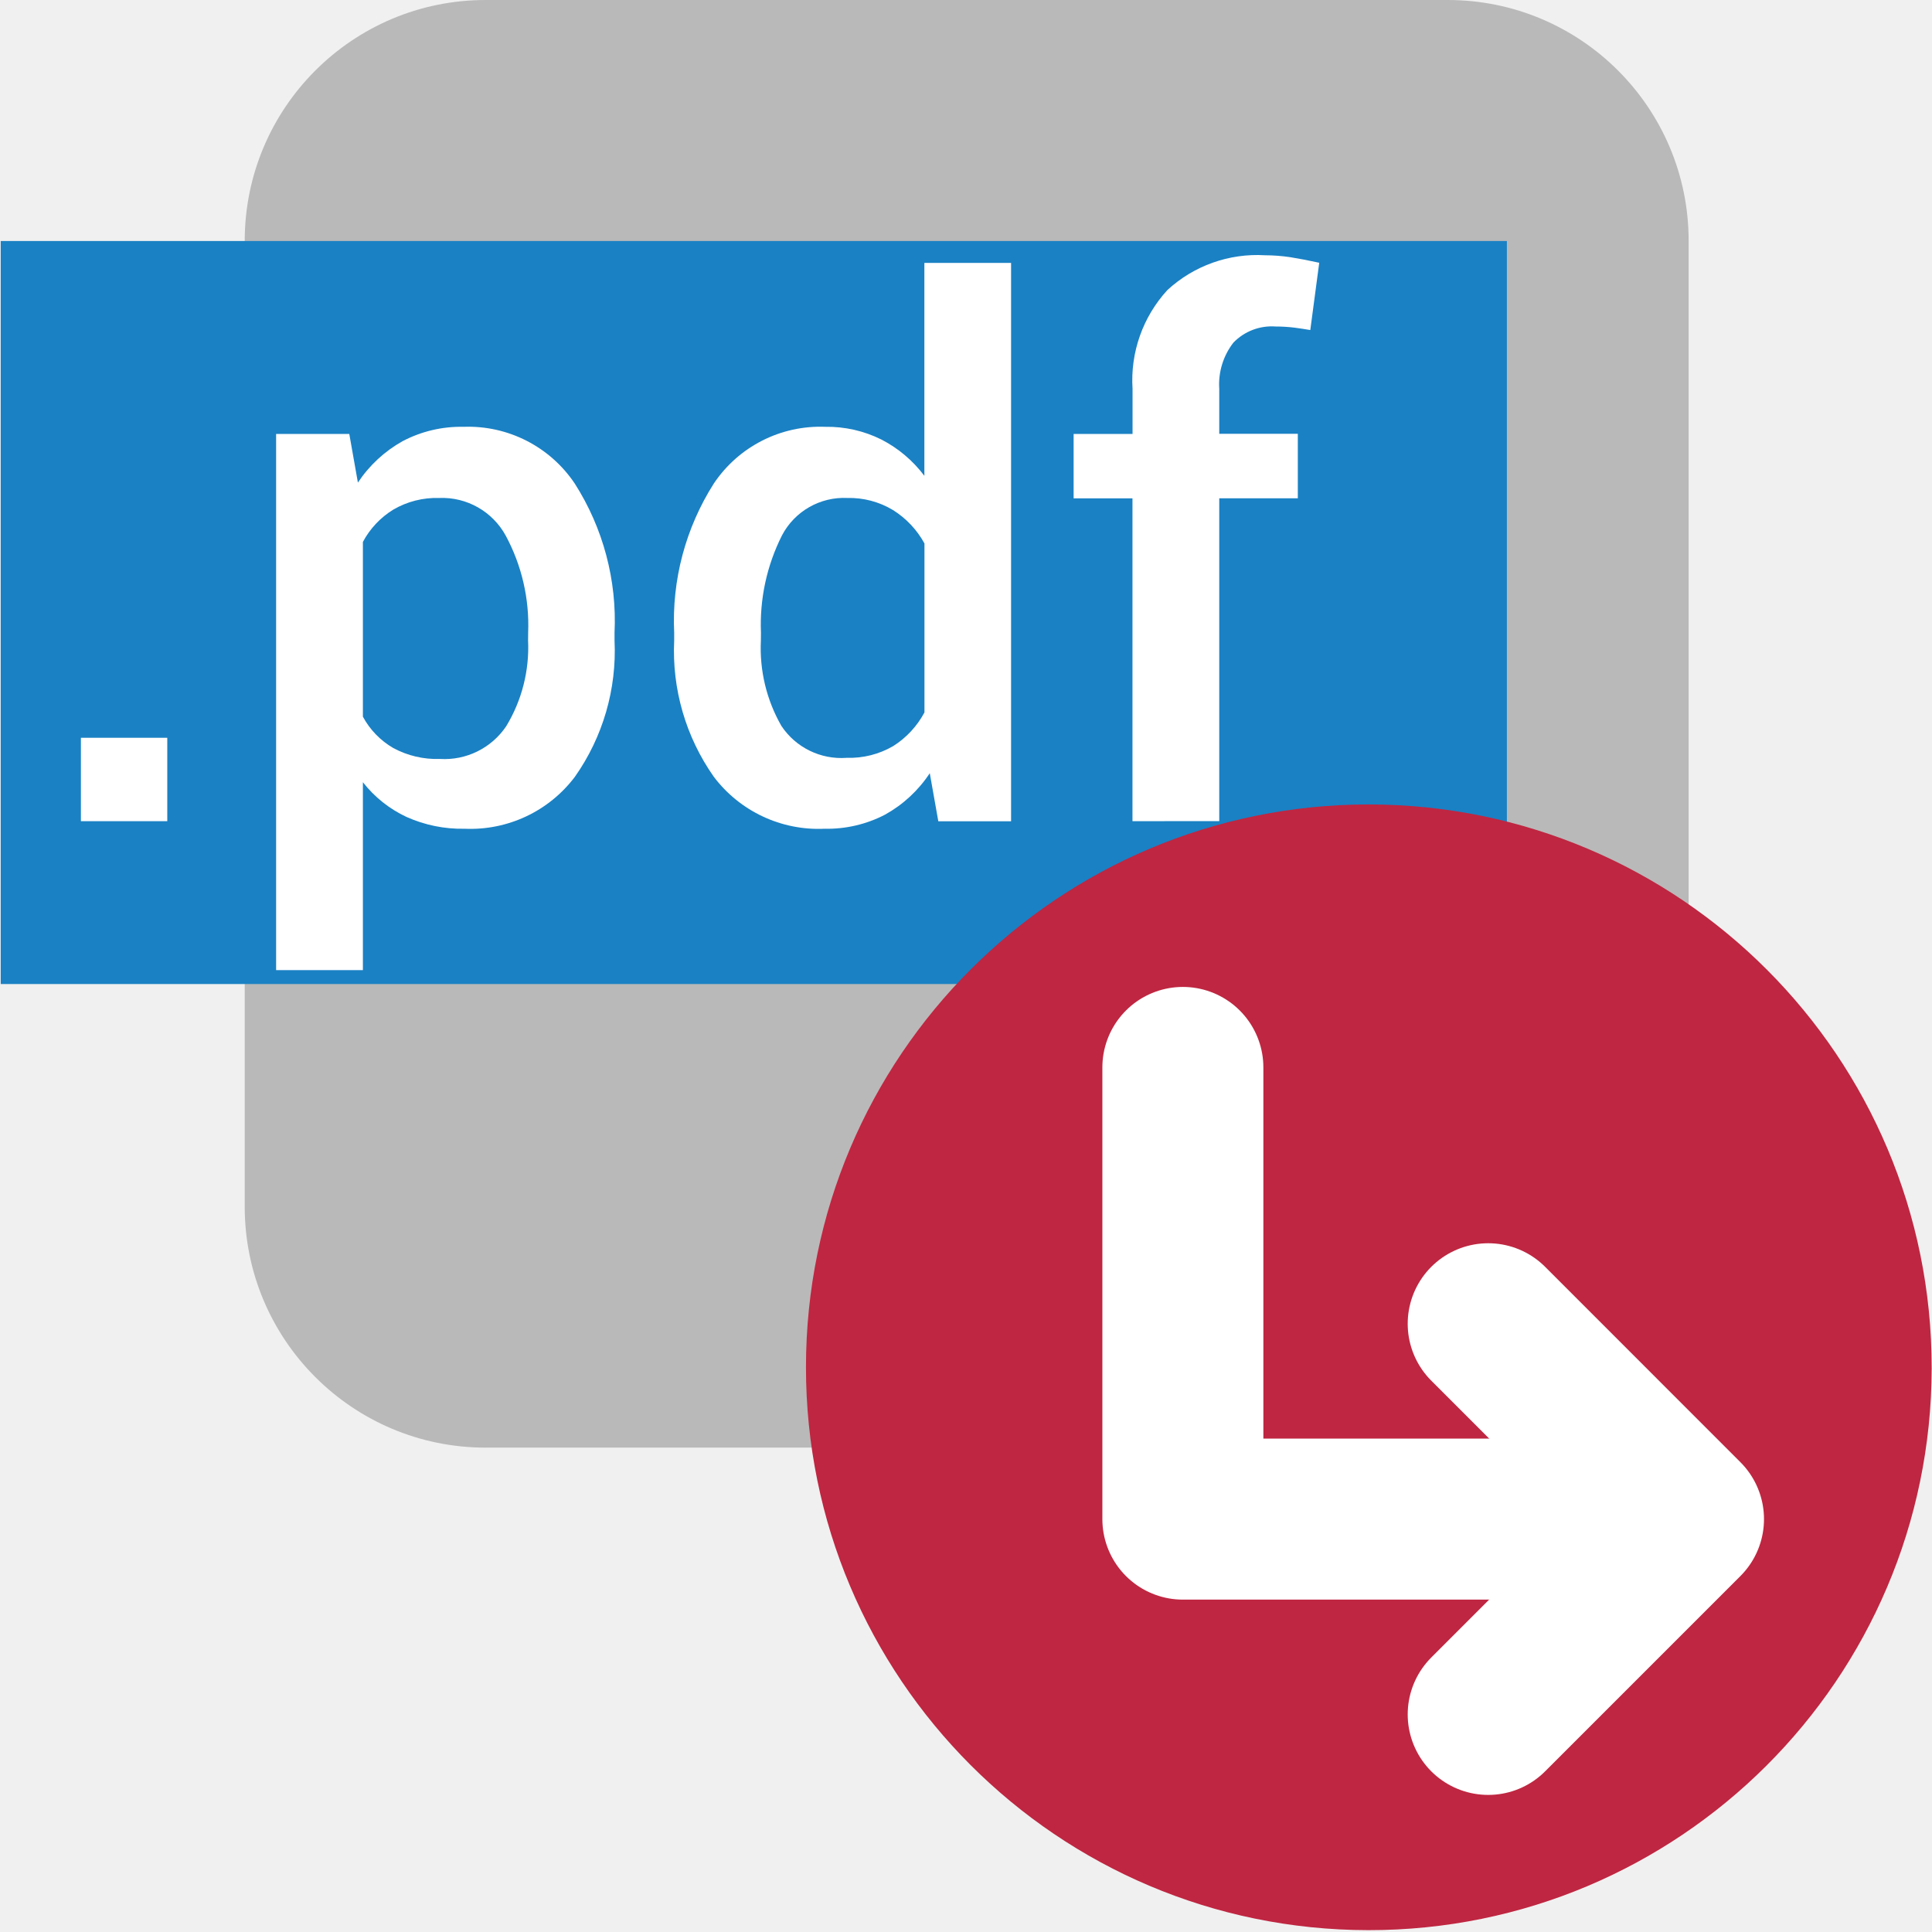
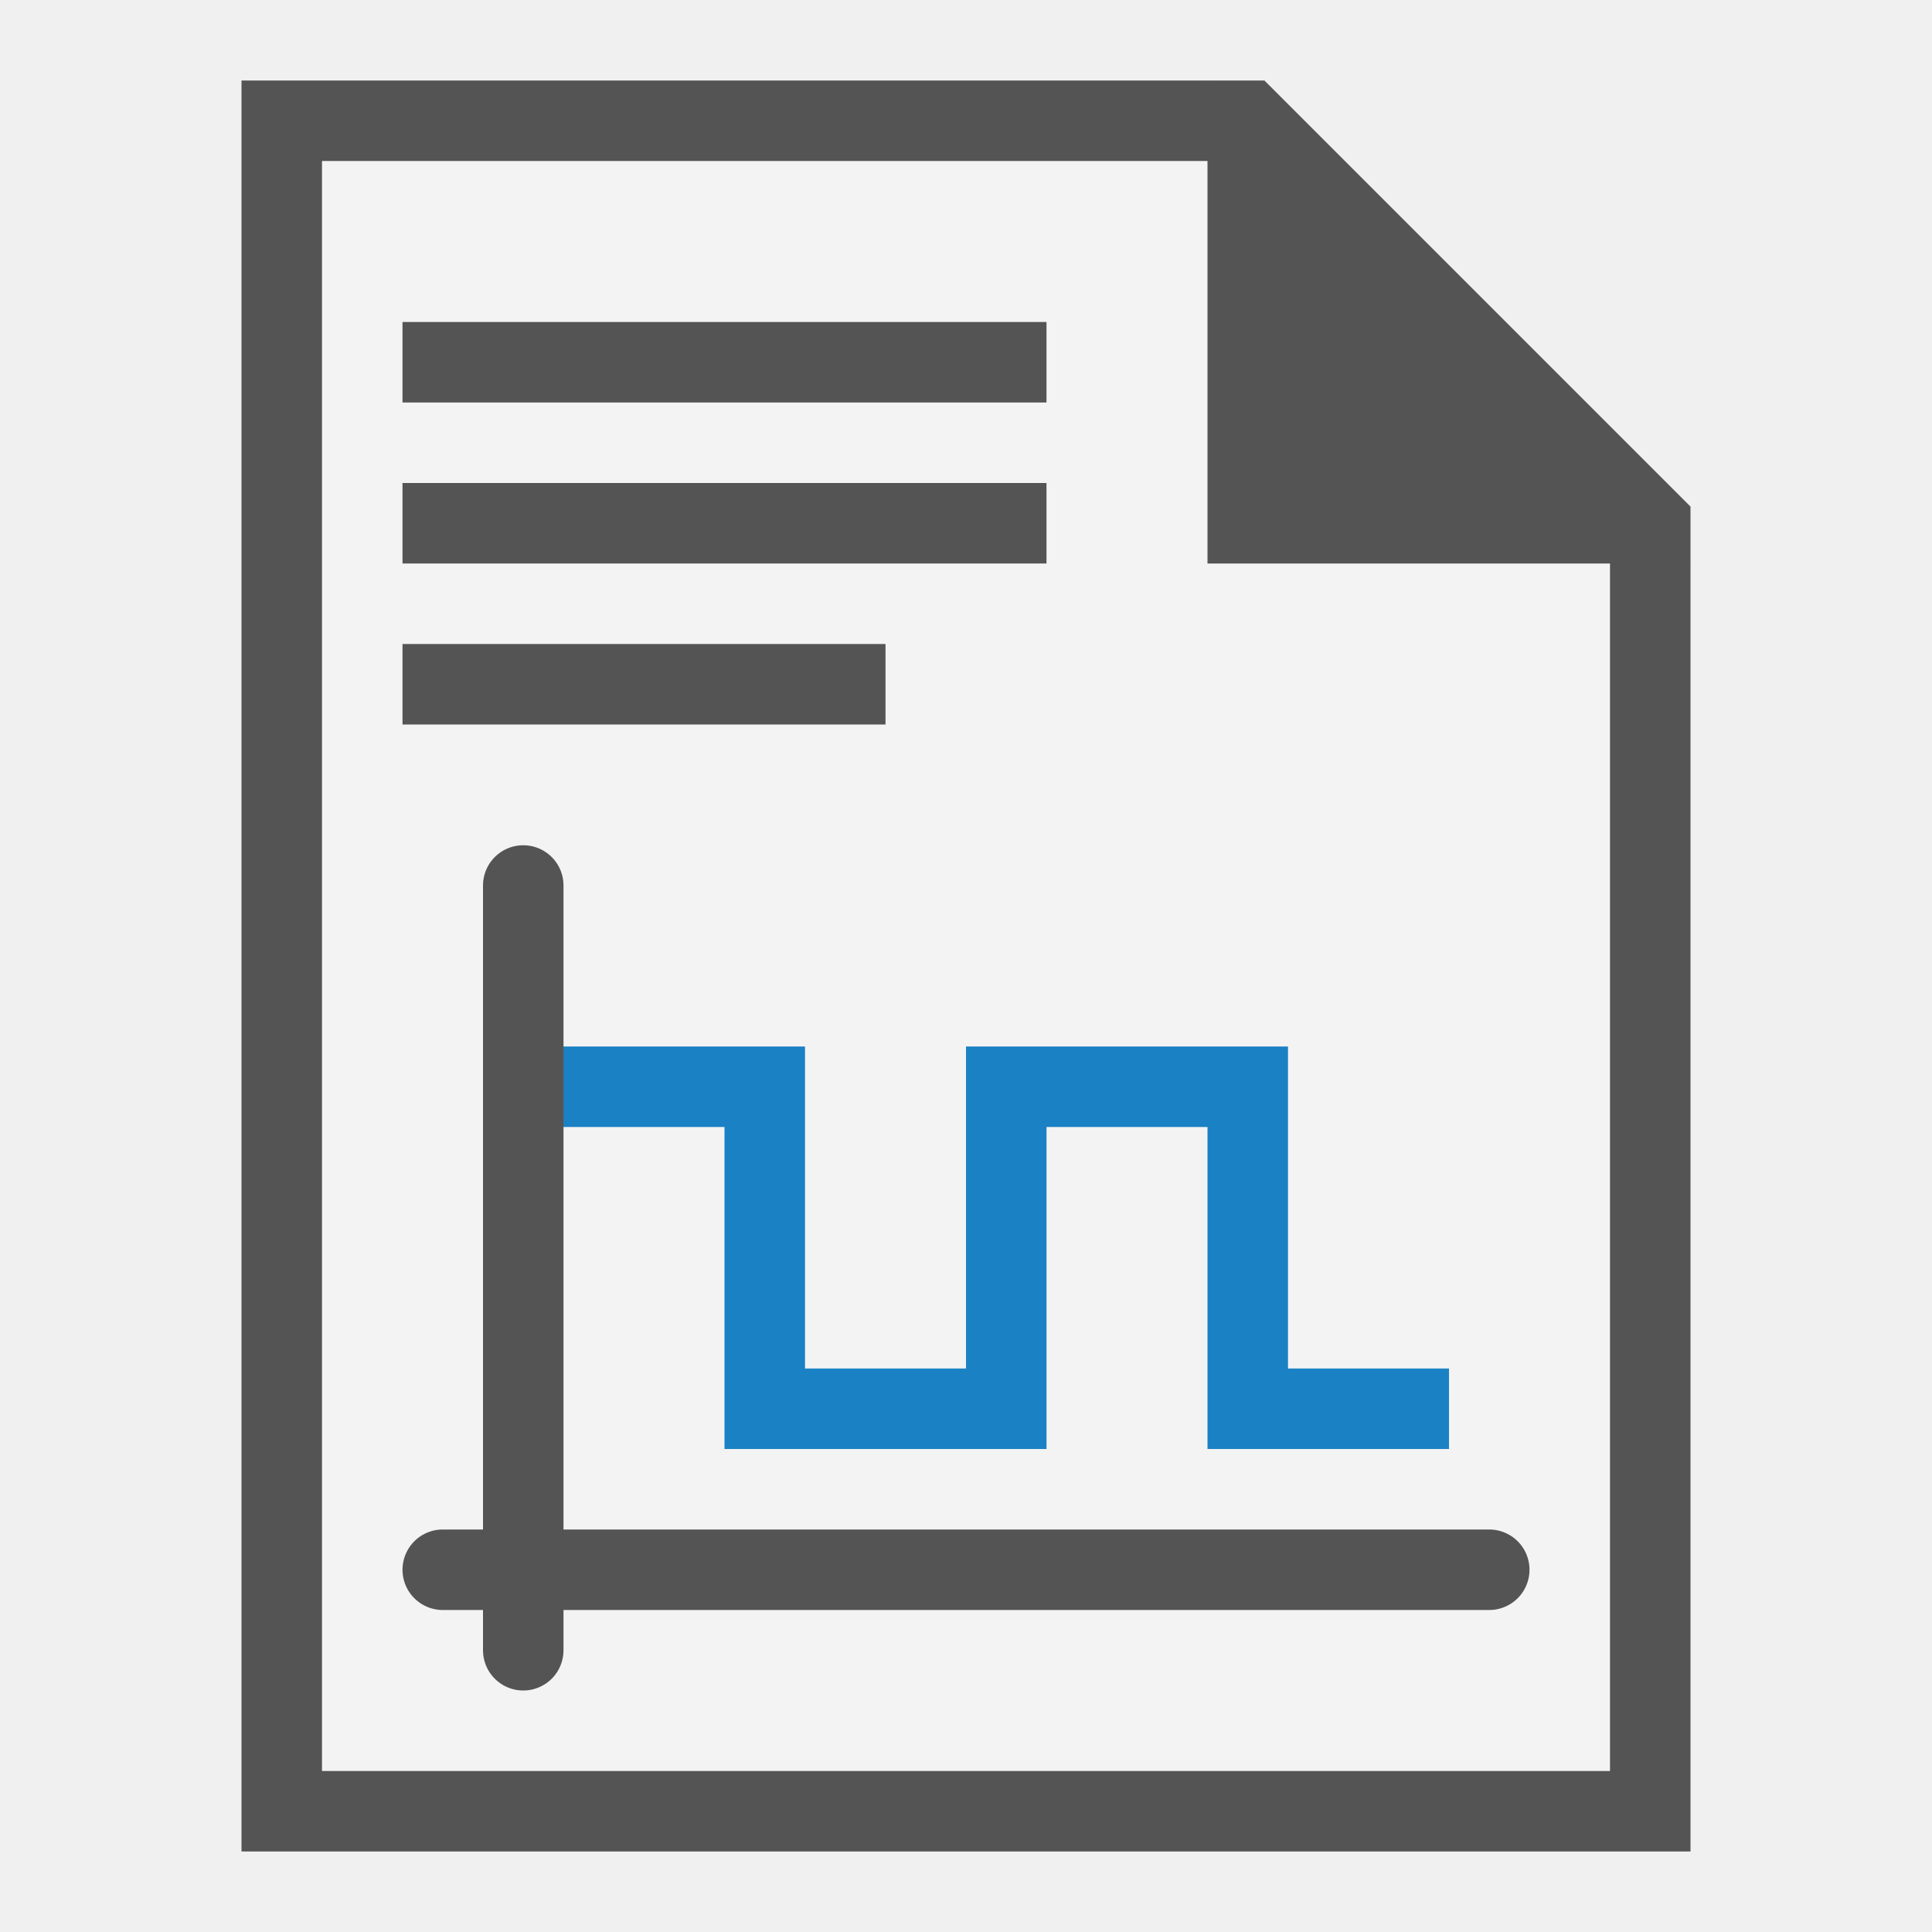
<svg xmlns="http://www.w3.org/2000/svg" id="Слой_1" data-name="Слой 1" viewBox="0 0 24 24" version="1.1">
  <defs id="defs116444">
    <style id="style116442">.cls-1{fill:#b9b9b9;}.cls-2{fill:#1a81c4;}.cls-3{fill:#fff;}.cls-4{fill:#bf2641;}.cls-5{fill:none;stroke:#fff;stroke-linecap:round;stroke-linejoin:round;stroke-width:2px;}</style>
  </defs>
-   <path class="cls-1" d="m 6.034,0 h 11.95 a 2.993,2.993 0 0 1 2.993,2.993 V 14.99 a 2.993,2.993 0 0 1 -2.993,2.993 H 6.034 A 2.993,2.993 0 0 1 3.04,14.99 V 2.993 A 2.993,2.993 0 0 1 6.034,0 Z" id="path116448" />
-   <rect class="cls-2" x="0.009" y="2.994" width="18.71" height="9.23" id="rect116450" />
-   <path class="cls-3" d="M 2.078,10.201 H 1.005 V 9.165 h 1.073 z" id="path116452" />
-   <path class="cls-3" d="M 7.634,7.956 A 2.716,2.716 0 0 1 7.142,9.649 1.625,1.625 0 0 1 5.772,10.295 1.68,1.68 0 0 1 5.049,10.148 1.485,1.485 0 0 1 4.508,9.717 v 2.334 H 3.43 v -6.66 H 4.339 L 4.446,5.995 A 1.605,1.605 0 0 1 5.002,5.48 1.557,1.557 0 0 1 5.758,5.302 1.593,1.593 0 0 1 7.14,6.007 3.169,3.169 0 0 1 7.634,7.863 Z M 6.561,7.86 A 2.344,2.344 0 0 0 6.283,6.655 0.9,0.9 0 0 0 5.456,6.186 1.065,1.065 0 0 0 4.885,6.331 1.051,1.051 0 0 0 4.508,6.732 v 2.171 a 0.996,0.996 0 0 0 0.377,0.389 1.138,1.138 0 0 0 0.58,0.136 0.925,0.925 0 0 0 0.823,-0.406 1.886,1.886 0 0 0 0.272,-1.068 z" id="path116454" />
-   <path class="cls-3" d="M 8.375,7.862 A 3.177,3.177 0 0 1 8.867,6.007 1.591,1.591 0 0 1 10.251,5.302 1.509,1.509 0 0 1 10.949,5.46 1.565,1.565 0 0 1 11.483,5.911 V 3.266 h 1.077 v 6.936 H 11.656 L 11.55,9.605 A 1.588,1.588 0 0 1 10.996,10.119 1.557,1.557 0 0 1 10.242,10.295 1.629,1.629 0 0 1 8.867,9.649 2.716,2.716 0 0 1 8.375,7.956 Z m 1.077,0.094 a 1.942,1.942 0 0 0 0.255,1.062 0.893,0.893 0 0 0 0.81,0.396 1.083,1.083 0 0 0 0.579,-0.146 1.116,1.116 0 0 0 0.388,-0.418 V 6.751 A 1.128,1.128 0 0 0 11.093,6.336 1.049,1.049 0 0 0 10.526,6.186 0.87,0.87 0 0 0 9.714,6.651 2.459,2.459 0 0 0 9.453,7.862 Z" id="path116456" />
-   <path class="cls-3" d="m 14.068,10.201 v -4.01 H 13.337 V 5.391 h 0.732 V 4.831 a 1.658,1.658 0 0 1 0.433,-1.228 1.644,1.644 0 0 1 1.213,-0.432 2.165,2.165 0 0 1 0.314,0.024 c 0.106,0.017 0.227,0.04 0.359,0.069 l -0.111,0.836 C 16.218,4.09 16.151,4.079 16.079,4.07 a 1.919,1.919 0 0 0 -0.232,-0.014 0.663,0.663 0 0 0 -0.525,0.2 0.845,0.845 0 0 0 -0.176,0.574 v 0.559 h 0.976 v 0.801 h -0.976 v 4.01 z" id="path116458" />
-   <path class="cls-4" d="m 23.996,16.997 a 6.992,6.992 0 1 1 -6.993,-7.004 6.998,6.998 0 0 1 6.993,7.004 z" id="path116460" />
-   <polyline class="cls-5" points="21.865 19.871 15.694 19.871 15.694 14.26" id="polyline116462" transform="translate(-1,-1)" />
-   <polyline class="cls-5" points="19.487 17.444 21.913 19.871 19.487 22.297" id="polyline116464" transform="translate(-1,-1)" />
+   <g id="g5484">
+     <path id="polygon25929" class="st0" d="m 15.5,1.5 h -12 v 21 h 17 v -16 z" style="fill:#f3f3f3;stroke:#545454;stroke-miterlimit:10" />
+     <path id="polygon25931" class="st1" d="M 21,7 15,1 v 6 z" style="fill:#545454" />
+     <g id="g5441" transform="translate(0,1)">
+       <path style="fill:none;stroke:#1a81c4;stroke-width:1px;stroke-linecap:butt;stroke-linejoin:miter;stroke-opacity:1" d="m 6.5,12.5 h 3 v 4 h 3 v -4 h 3 v 4 H 18" id="path4824" />
+       <path style="display:inline;fill:#666666;stroke:#545454;stroke-width:1;stroke-linecap:round;stroke-linejoin:miter;stroke-miterlimit:4;stroke-dasharray:none;stroke-opacity:1" d="m 6.5,10 v 9.5" id="path2999" />
+       <path id="path3769" d="M 18.5,18.5 H 5.5" style="display:inline;fill:#666666;stroke:#545454;stroke-width:1;stroke-linecap:round;stroke-linejoin:miter;stroke-miterlimit:4;stroke-dasharray:none;stroke-opacity:1" />
+       <path style="display:none;fill:#545454;fill-opacity:1;stroke:none;stroke-width:1px;stroke-linecap:butt;stroke-linejoin:miter;stroke-opacity:1" d="m 17,17 v 3 l 2,-1.5 z" id="path4826" />
+       <path style="display:none;fill:#545454;fill-opacity:1;stroke:none;stroke-width:1px;stroke-linecap:butt;stroke-linejoin:miter;stroke-opacity:1" d="M 5,11 H 8 L 6.5,9 Z" id="path4826-1" />
+     </g>
+     <path style="fill:none;stroke:#545454;stroke-width:1px;stroke-linecap:butt;stroke-linejoin:miter;stroke-opacity:1" d="m 5,4.5 h 8" id="path3435" />
+     <path style="fill:none;stroke:#545454;stroke-width:1px;stroke-linecap:butt;stroke-linejoin:miter;stroke-opacity:1" d="m 5,8.5 h 6" id="path3437" />
+     <path style="fill:none;stroke:#545454;stroke-width:1px;stroke-linecap:butt;stroke-linejoin:miter;stroke-opacity:1" d="m 5,6.5 h 8" id="path3435-7" />
+   </g>
+   <g id="g2280" style="display:none">
+     <path class="cls-4" d="m 23.996,16.997 a 6.992,6.992 0 1 1 -6.993,-7.004 6.998,6.998 0 0 1 6.993,7.004 z" id="path116460" />
+     <path id="polyline116462" transform="translate(-0.694,-1)" style="fill:none;stroke:#ffffff;stroke-width:2px;stroke-linecap:round;stroke-linejoin:round" d="m 20.694,20 h -5 v -6" class="cls-5" />
+     <polyline class="cls-5" points="19.487 17.444 21.913 19.871 19.487 22.297" id="polyline116464" transform="translate(-1,-1)" />
+   </g>
</svg>
